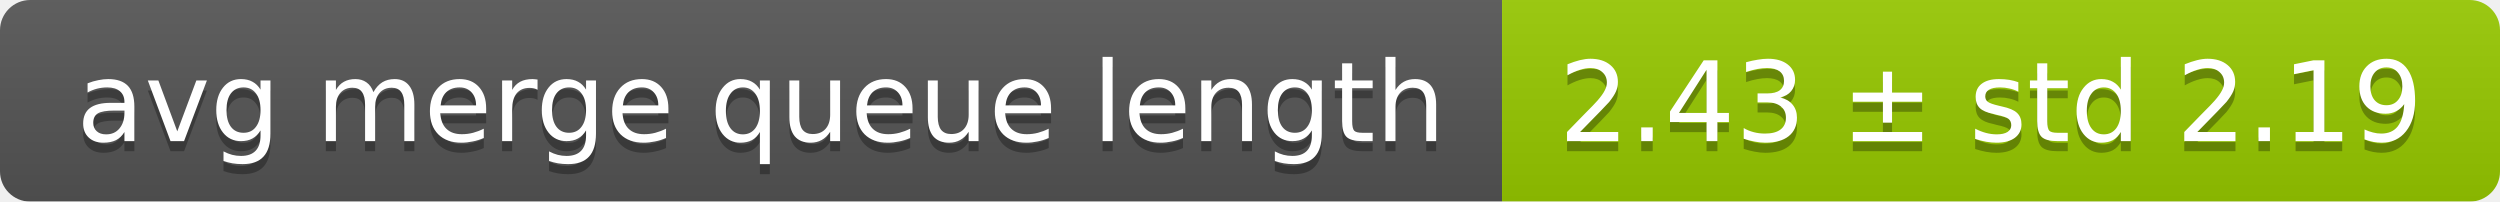
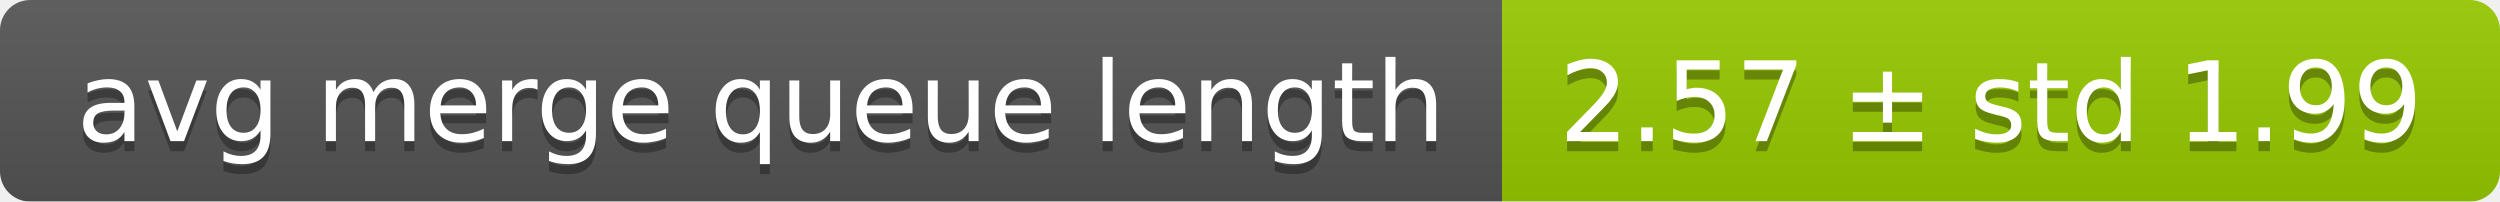
<svg xmlns="http://www.w3.org/2000/svg" width="248" height="20">
  <linearGradient id="smooth" x2="0" y2="100%">
    <stop offset="0" stop-color="#bbb" stop-opacity=".1" />
    <stop offset="1" stop-opacity=".1" />
  </linearGradient>
  <mask id="round">
    <rect width="248" height="20" rx="3" fill="#fff" />
  </mask>
  <g mask="url(#round)">
    <rect width="149" height="20" fill="#555" />
    <rect x="149" width="99" height="20" fill="#97ca00" />
    <rect width="248" height="20" fill="url(#smooth)" />
  </g>
  <g fill="#fff" text-anchor="middle" font-family="DejaVu Sans,Verdana,Geneva,sans-serif" font-size="11">
    <text x="75.5" y="15" fill="#010101" fill-opacity=".3">avg merge queue length</text>
    <text x="75.5" y="14">avg merge queue length</text>
-     <text x="197.5" y="15" fill="#010101" fill-opacity=".3">2.43 ± std 2.19</text>
-     <text x="197.5" y="14">2.43 ± std 2.19</text>
+     <text x="197.5" y="15" fill="#010101" fill-opacity=".3">2.57 ± std 1.99</text>
+     <text x="197.5" y="14">2.57 ± std 1.99</text>
  </g>
</svg>
